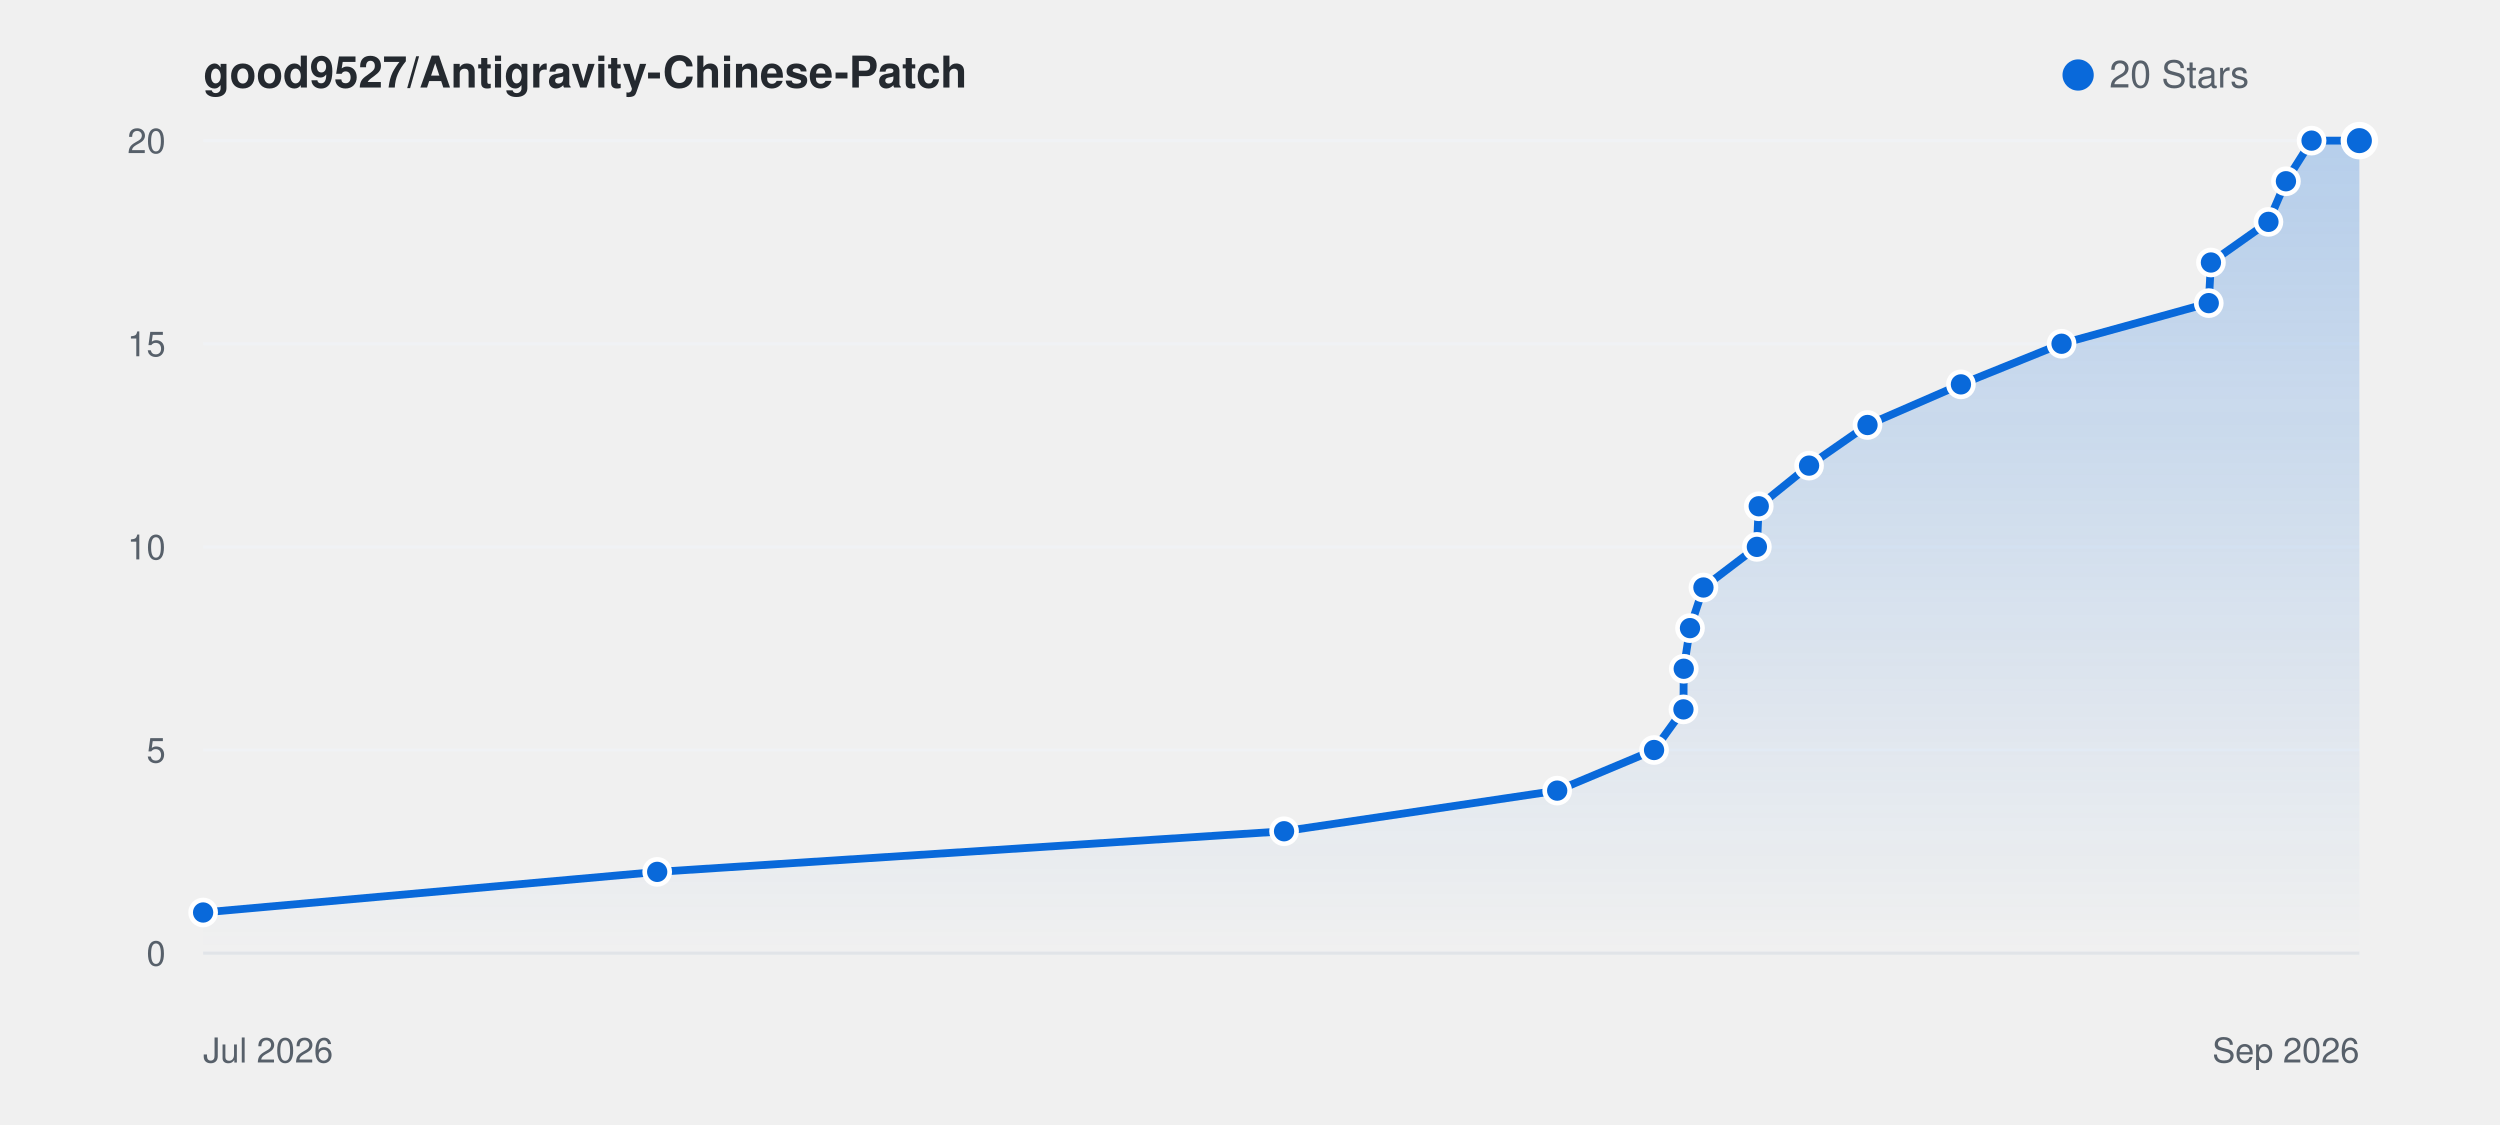
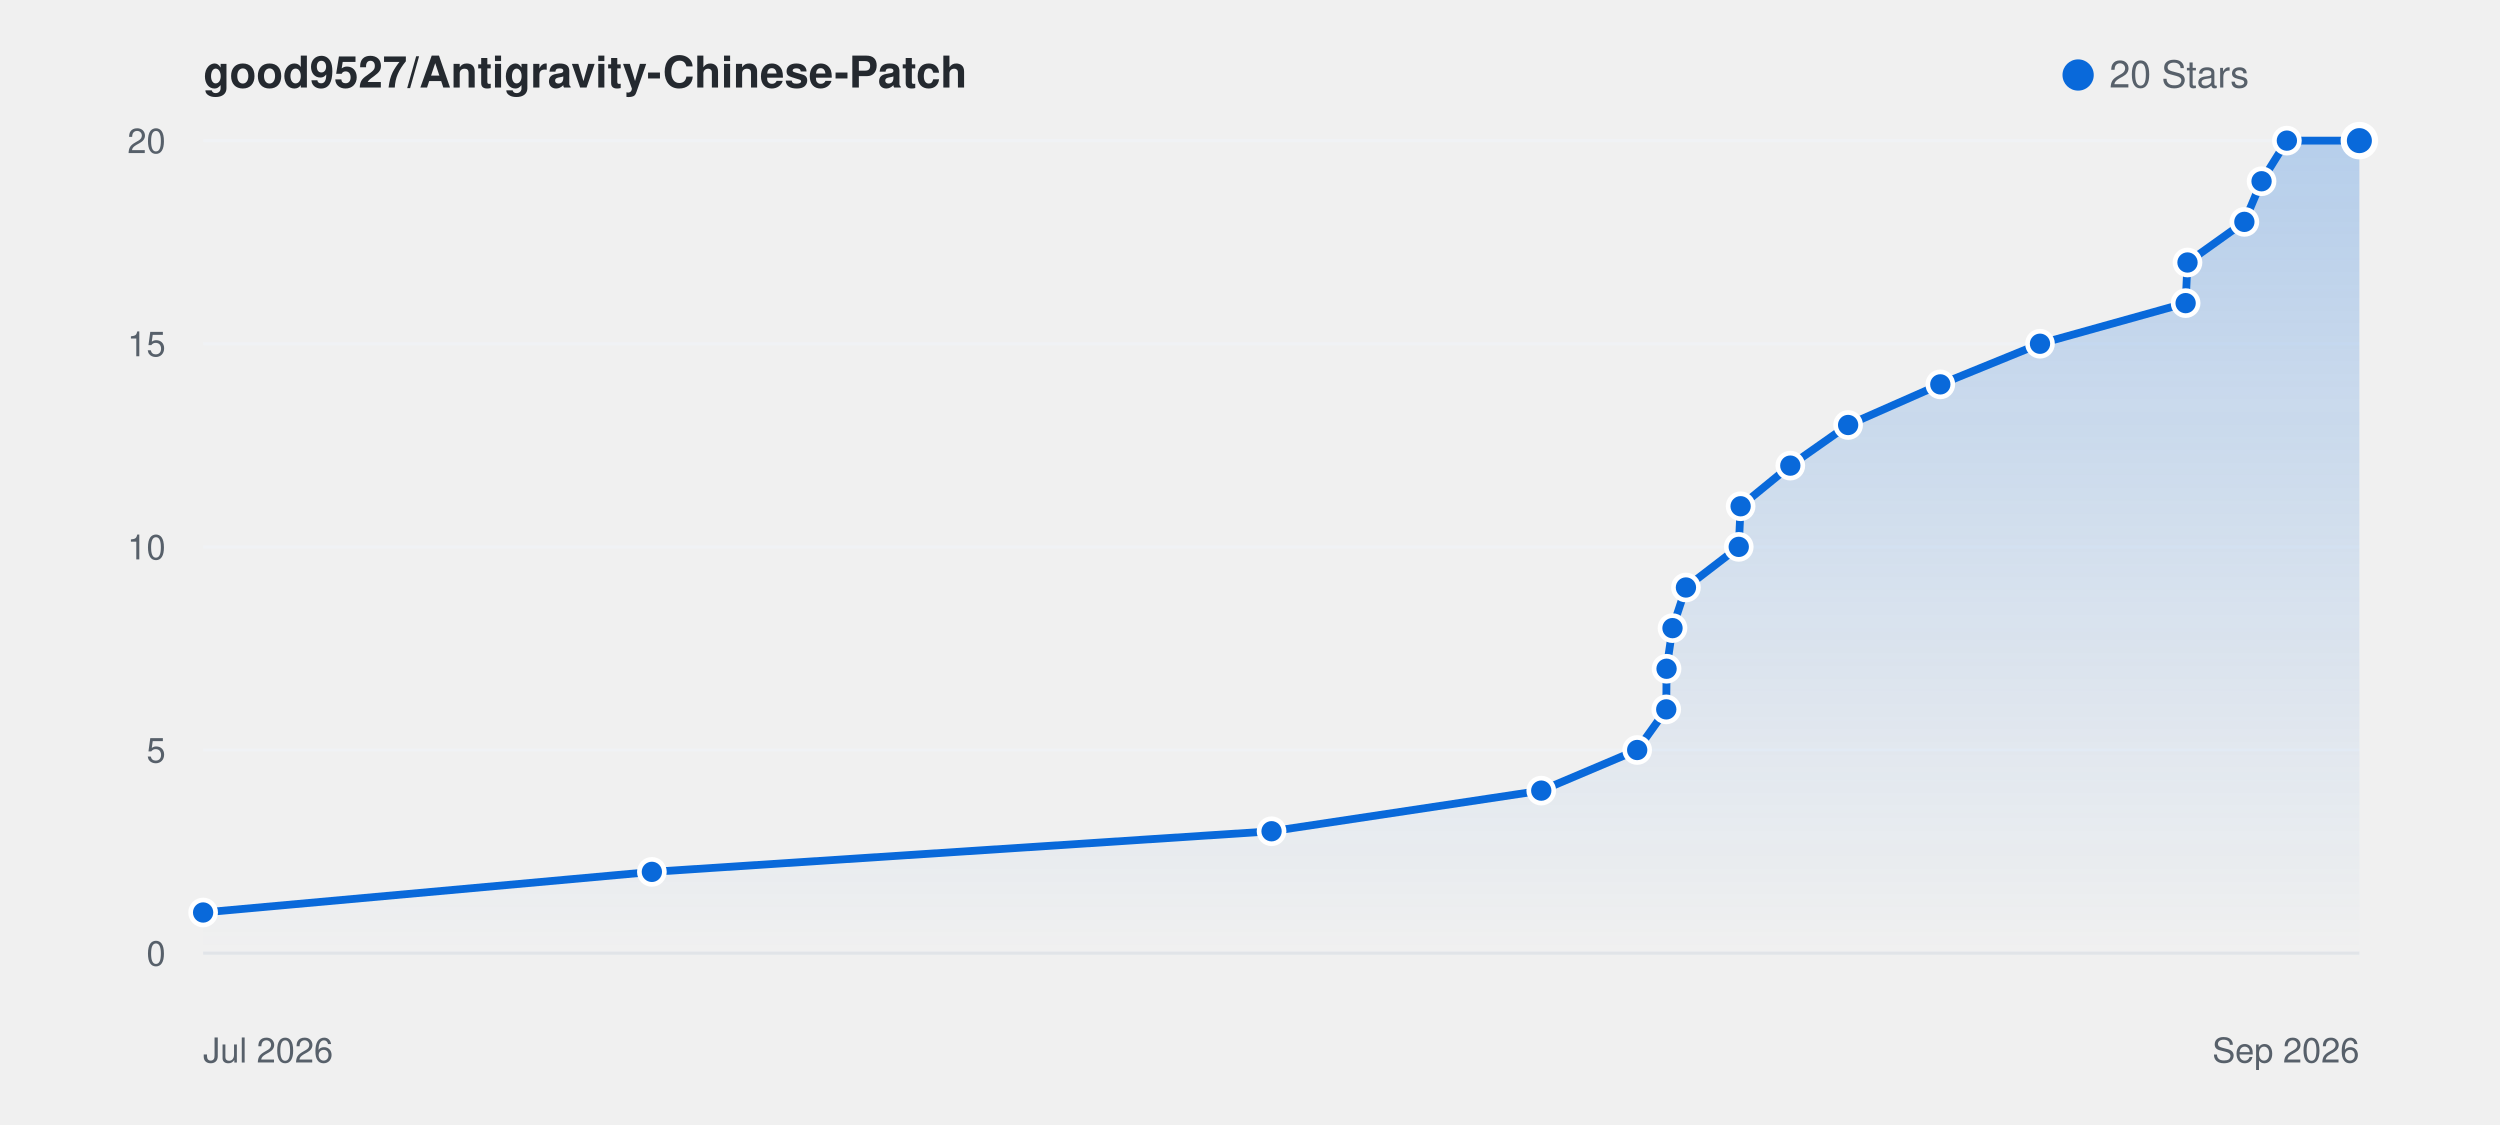
<svg xmlns="http://www.w3.org/2000/svg" viewBox="0 0 800 360" width="100%" height="auto" style="background: #ffffff; border-radius: 8px; border: 1px solid #e1e4e8; font-family: -apple-system, BlinkMacSystemFont, Segoe UI, Helvetica, Arial, sans-serif;">
  <defs>
    <linearGradient id="starGrad_light" x1="0%" y1="0%" x2="0%" y2="100%">
      <stop offset="0%" stop-color="rgba(9, 105, 218, 0.25)" />
      <stop offset="100%" stop-color="rgba(9, 105, 218, 0.0)" />
    </linearGradient>
  </defs>
  <text x="65" y="28" font-size="14" font-weight="600" fill="#24292f">good9527/Antigravity-Chinese-Patch</text>
  <circle cx="665" cy="24" r="5" fill="#0969da" />
  <text x="675" y="28" font-size="12" fill="#57606a">20 Stars</text>
  <line x1="65" y1="305.0" x2="755" y2="305.0" stroke="#f0f2f5" stroke-width="1" />
  <text x="53" y="309.0" font-size="11" fill="#57606a" text-anchor="end">0</text>
  <line x1="65" y1="240.0" x2="755" y2="240.0" stroke="#f0f2f5" stroke-width="1" />
  <text x="53" y="244.0" font-size="11" fill="#57606a" text-anchor="end">5</text>
  <line x1="65" y1="175.0" x2="755" y2="175.0" stroke="#f0f2f5" stroke-width="1" />
  <text x="53" y="179.0" font-size="11" fill="#57606a" text-anchor="end">10</text>
  <line x1="65" y1="110.0" x2="755" y2="110.0" stroke="#f0f2f5" stroke-width="1" />
  <text x="53" y="114.0" font-size="11" fill="#57606a" text-anchor="end">15</text>
  <line x1="65" y1="45.0" x2="755" y2="45.0" stroke="#f0f2f5" stroke-width="1" />
  <text x="53" y="49.0" font-size="11" fill="#57606a" text-anchor="end">20</text>
  <line x1="65" y1="305" x2="755" y2="305" stroke="#e1e4e8" stroke-width="1" />
  <text x="65" y="340" font-size="11" fill="#57606a">Jul 2026</text>
  <text x="755" y="340" font-size="11" fill="#57606a" text-anchor="end">Sep 2026</text>
-   <path d="M 65.0 292.0 L 210.3 279.0 L 410.9 266.0 L 498.3 253.0 L 529.3 240.0 L 538.7 227.0 L 538.8 214.0 L 540.8 201.0 L 545.1 188.0 L 562.2 175.0 L 562.8 162.0 L 578.9 149.0 L 597.6 136.0 L 627.5 123.0 L 659.7 110.0 L 706.8 97.0 L 707.5 84.0 L 725.9 71.0 L 731.5 58.0 L 739.7 45.0 L 755.0 45.0 L 755.0 305.0 L 65.0 305.0 Z" fill="url(#starGrad_light)" />
-   <path d="M 65.0 292.0 L 210.3 279.0 L 410.9 266.0 L 498.3 253.0 L 529.3 240.0 L 538.7 227.0 L 538.8 214.0 L 540.8 201.0 L 545.1 188.0 L 562.2 175.0 L 562.8 162.0 L 578.9 149.0 L 597.6 136.0 L 627.5 123.0 L 659.7 110.0 L 706.8 97.0 L 707.5 84.0 L 725.9 71.0 L 731.5 58.0 L 739.7 45.0 L 755.0 45.0" fill="none" stroke="#0969da" stroke-width="2.5" stroke-linecap="round" stroke-linejoin="round" />
+   <path d="M 65.0 292.0 L 208.6 279.0 L 406.9 266.0 L 493.2 253.0 L 523.9 240.0 L 533.2 227.0 L 533.3 214.0 L 535.2 201.0 L 539.5 188.0 L 556.4 175.0 L 557.0 162.0 L 572.9 149.0 L 591.4 136.0 L 620.9 123.0 L 652.8 110.0 L 699.4 97.0 L 700.0 84.0 L 718.2 71.0 L 723.7 58.0 L 731.8 45.0 L 755.0 45.0 L 755.0 305.0 L 65.0 305.0 Z" fill="url(#starGrad_light)" />
+   <path d="M 65.0 292.0 L 208.6 279.0 L 406.9 266.0 L 493.2 253.0 L 523.9 240.0 L 533.2 227.0 L 533.3 214.0 L 535.2 201.0 L 539.5 188.0 L 556.4 175.0 L 557.0 162.0 L 572.9 149.0 L 591.4 136.0 L 620.9 123.0 L 652.8 110.0 L 699.4 97.0 L 700.0 84.0 L 718.2 71.0 L 723.7 58.0 L 731.8 45.0 L 755.0 45.0" fill="none" stroke="#0969da" stroke-width="2.5" stroke-linecap="round" stroke-linejoin="round" />
  <circle cx="65.0" cy="292.0" r="4" fill="#0969da" stroke="#fff" stroke-width="1.5" />
-   <circle cx="210.3" cy="279.0" r="4" fill="#0969da" stroke="#fff" stroke-width="1.5" />
-   <circle cx="410.9" cy="266.0" r="4" fill="#0969da" stroke="#fff" stroke-width="1.5" />
-   <circle cx="498.3" cy="253.0" r="4" fill="#0969da" stroke="#fff" stroke-width="1.5" />
-   <circle cx="529.3" cy="240.0" r="4" fill="#0969da" stroke="#fff" stroke-width="1.5" />
-   <circle cx="538.7" cy="227.0" r="4" fill="#0969da" stroke="#fff" stroke-width="1.5" />
-   <circle cx="538.8" cy="214.0" r="4" fill="#0969da" stroke="#fff" stroke-width="1.5" />
-   <circle cx="540.8" cy="201.0" r="4" fill="#0969da" stroke="#fff" stroke-width="1.5" />
-   <circle cx="545.1" cy="188.0" r="4" fill="#0969da" stroke="#fff" stroke-width="1.5" />
-   <circle cx="562.2" cy="175.0" r="4" fill="#0969da" stroke="#fff" stroke-width="1.5" />
-   <circle cx="562.8" cy="162.0" r="4" fill="#0969da" stroke="#fff" stroke-width="1.5" />
-   <circle cx="578.9" cy="149.0" r="4" fill="#0969da" stroke="#fff" stroke-width="1.5" />
-   <circle cx="597.6" cy="136.0" r="4" fill="#0969da" stroke="#fff" stroke-width="1.5" />
-   <circle cx="627.5" cy="123.0" r="4" fill="#0969da" stroke="#fff" stroke-width="1.5" />
-   <circle cx="659.7" cy="110.0" r="4" fill="#0969da" stroke="#fff" stroke-width="1.5" />
-   <circle cx="706.8" cy="97.0" r="4" fill="#0969da" stroke="#fff" stroke-width="1.5" />
-   <circle cx="707.5" cy="84.0" r="4" fill="#0969da" stroke="#fff" stroke-width="1.5" />
-   <circle cx="725.9" cy="71.0" r="4" fill="#0969da" stroke="#fff" stroke-width="1.5" />
-   <circle cx="731.5" cy="58.0" r="4" fill="#0969da" stroke="#fff" stroke-width="1.5" />
-   <circle cx="739.7" cy="45.0" r="4" fill="#0969da" stroke="#fff" stroke-width="1.5" />
+   <circle cx="208.6" cy="279.0" r="4" fill="#0969da" stroke="#fff" stroke-width="1.5" />
+   <circle cx="406.9" cy="266.0" r="4" fill="#0969da" stroke="#fff" stroke-width="1.5" />
+   <circle cx="493.2" cy="253.0" r="4" fill="#0969da" stroke="#fff" stroke-width="1.5" />
+   <circle cx="523.9" cy="240.0" r="4" fill="#0969da" stroke="#fff" stroke-width="1.5" />
+   <circle cx="533.2" cy="227.0" r="4" fill="#0969da" stroke="#fff" stroke-width="1.5" />
+   <circle cx="533.3" cy="214.0" r="4" fill="#0969da" stroke="#fff" stroke-width="1.5" />
+   <circle cx="535.2" cy="201.0" r="4" fill="#0969da" stroke="#fff" stroke-width="1.5" />
+   <circle cx="539.5" cy="188.0" r="4" fill="#0969da" stroke="#fff" stroke-width="1.5" />
+   <circle cx="556.4" cy="175.0" r="4" fill="#0969da" stroke="#fff" stroke-width="1.5" />
+   <circle cx="557.0" cy="162.0" r="4" fill="#0969da" stroke="#fff" stroke-width="1.5" />
+   <circle cx="572.9" cy="149.0" r="4" fill="#0969da" stroke="#fff" stroke-width="1.5" />
+   <circle cx="591.4" cy="136.0" r="4" fill="#0969da" stroke="#fff" stroke-width="1.5" />
+   <circle cx="620.9" cy="123.0" r="4" fill="#0969da" stroke="#fff" stroke-width="1.5" />
+   <circle cx="652.8" cy="110.0" r="4" fill="#0969da" stroke="#fff" stroke-width="1.5" />
+   <circle cx="699.4" cy="97.0" r="4" fill="#0969da" stroke="#fff" stroke-width="1.5" />
+   <circle cx="700.0" cy="84.0" r="4" fill="#0969da" stroke="#fff" stroke-width="1.5" />
+   <circle cx="718.2" cy="71.0" r="4" fill="#0969da" stroke="#fff" stroke-width="1.5" />
+   <circle cx="723.7" cy="58.0" r="4" fill="#0969da" stroke="#fff" stroke-width="1.5" />
+   <circle cx="731.8" cy="45.0" r="4" fill="#0969da" stroke="#fff" stroke-width="1.5" />
  <circle cx="755.0" cy="45.0" r="5" fill="#0969da" stroke="#fff" stroke-width="2" />
</svg>
